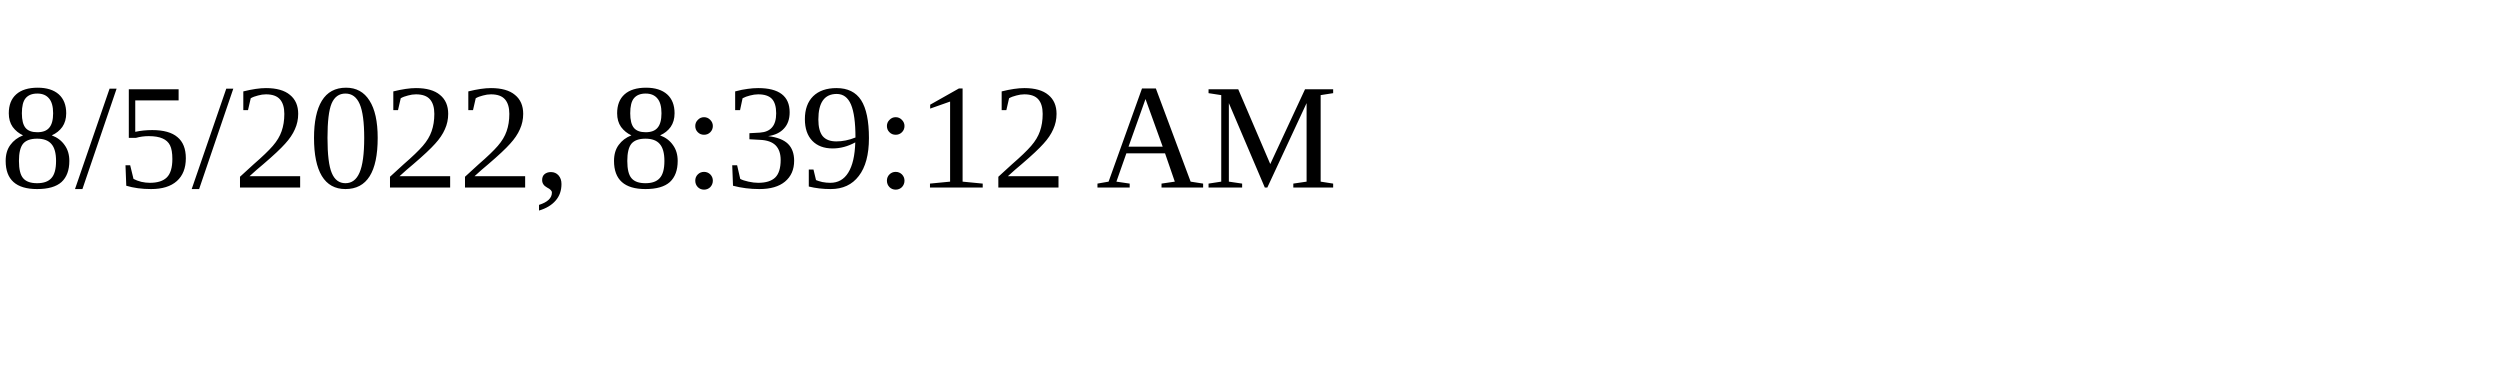
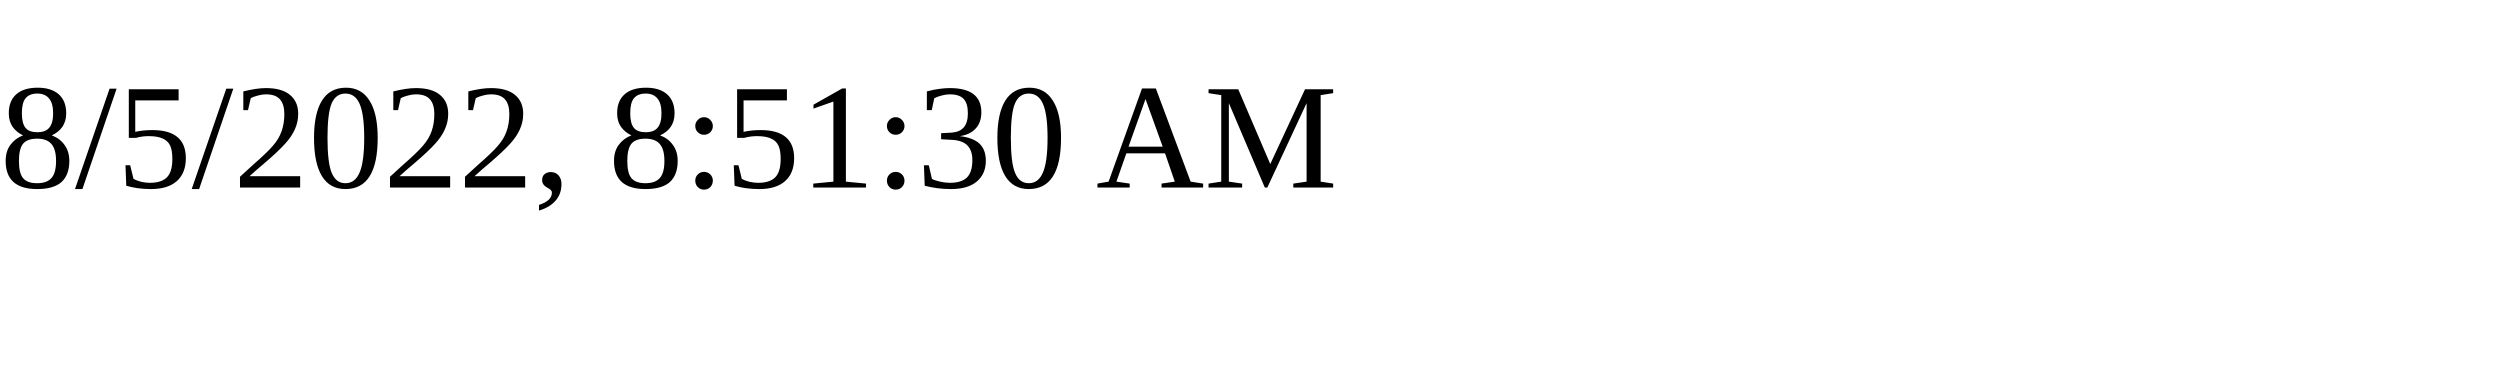
<svg xmlns="http://www.w3.org/2000/svg" height="30" width="200">
-   <text x="0" y="15">8/5/2022, 8:39:12 AM</text>
+   <text x="0" y="15">8/5/2022, 8:51:30 AM</text>
</svg>
